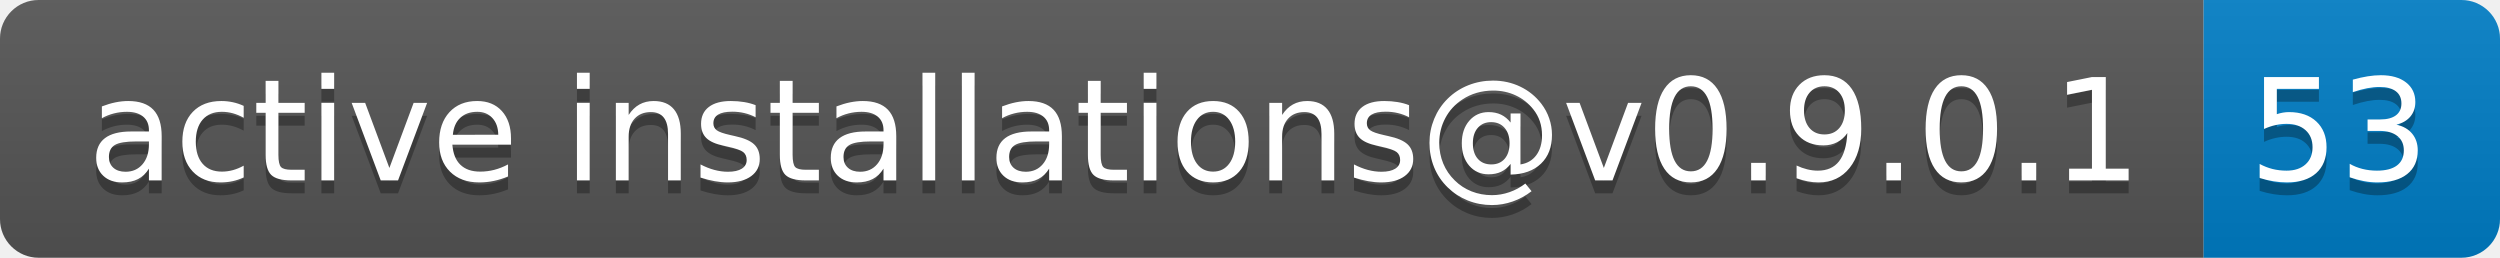
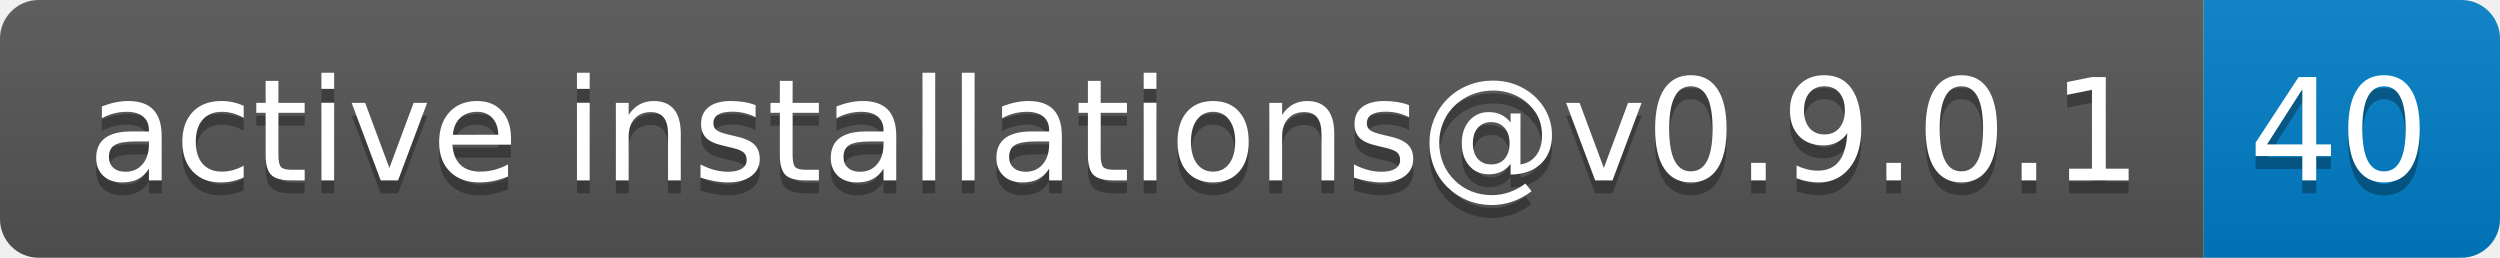
- <svg xmlns="http://www.w3.org/2000/svg" width="194" height="20" role="img" aria-label="active installations@v0.9.0.1: 53">
+ <svg xmlns="http://www.w3.org/2000/svg" width="194" height="20" role="img" aria-label="active installations@v0.9.0.1: 40">
  <linearGradient id="s" x2="0" y2="100%">
    <stop offset="0" stop-color="#bbb" stop-opacity=".1" />
    <stop offset="1" stop-opacity=".1" />
  </linearGradient>
  <clipPath id="r">
    <rect width="194" height="20" rx="3" fill="#fff" />
  </clipPath>
  <g clip-path="url(#r)">
    <rect width="171" height="20" fill="#555" />
    <rect x="171" width="23" height="20" fill="#007ec6" />
    <rect width="194" height="20" fill="url(#s)" />
  </g>
  <g fill="#fff" text-anchor="middle" font-family="Verdana,Geneva,DejaVu Sans,sans-serif" text-rendering="geometricPrecision" font-size="110">
    <text aria-hidden="true" x="865" y="150" fill="#010101" fill-opacity=".3" transform="scale(.1)" textLength="1610">active installations@v0.9.0.1</text>
    <text x="865" y="140" transform="scale(.1)" fill="#fff" textLength="1610">active installations@v0.9.0.1</text>
-     <text aria-hidden="true" x="1815" y="150" fill="#010101" fill-opacity=".3" transform="scale(.1)" textLength="130">53</text>
-     <text x="1815" y="140" transform="scale(.1)" fill="#fff" textLength="130">53</text>
+     <text aria-hidden="true" x="1815" y="150" fill="#010101" fill-opacity=".3" transform="scale(.1)" textLength="130">40</text>
+     <text x="1815" y="140" transform="scale(.1)" fill="#fff" textLength="130">40</text>
  </g>
</svg>
